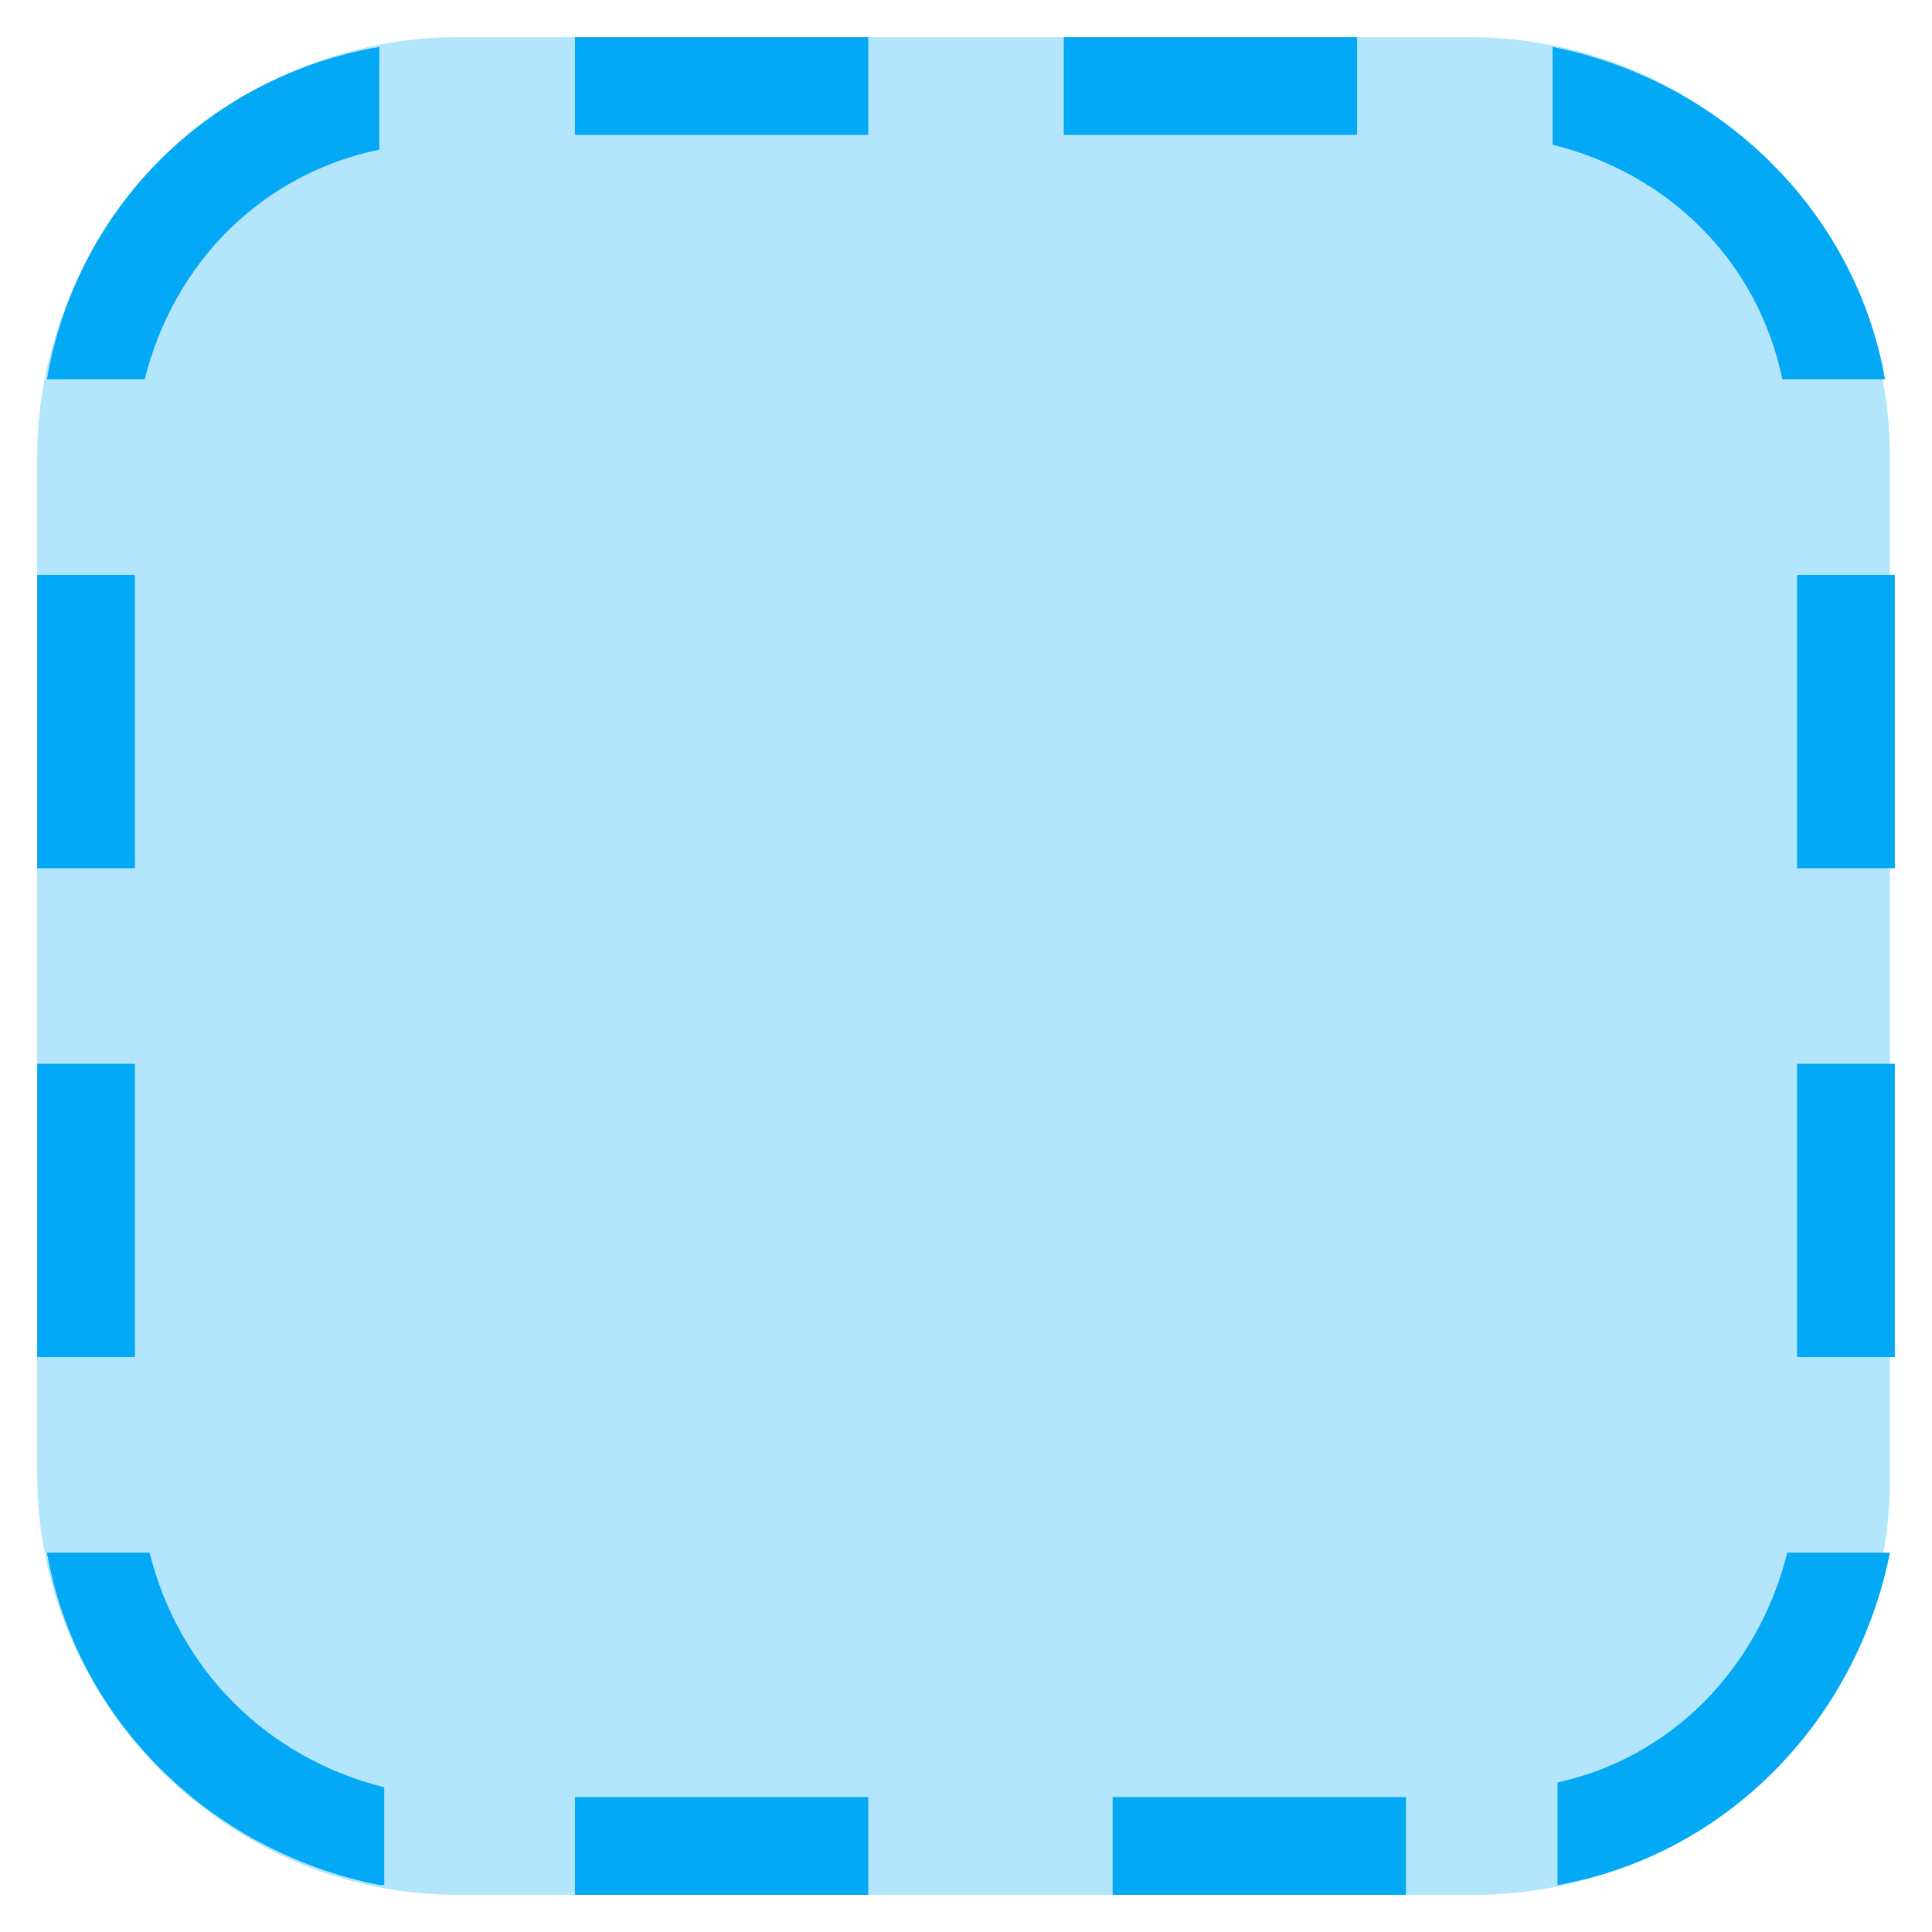
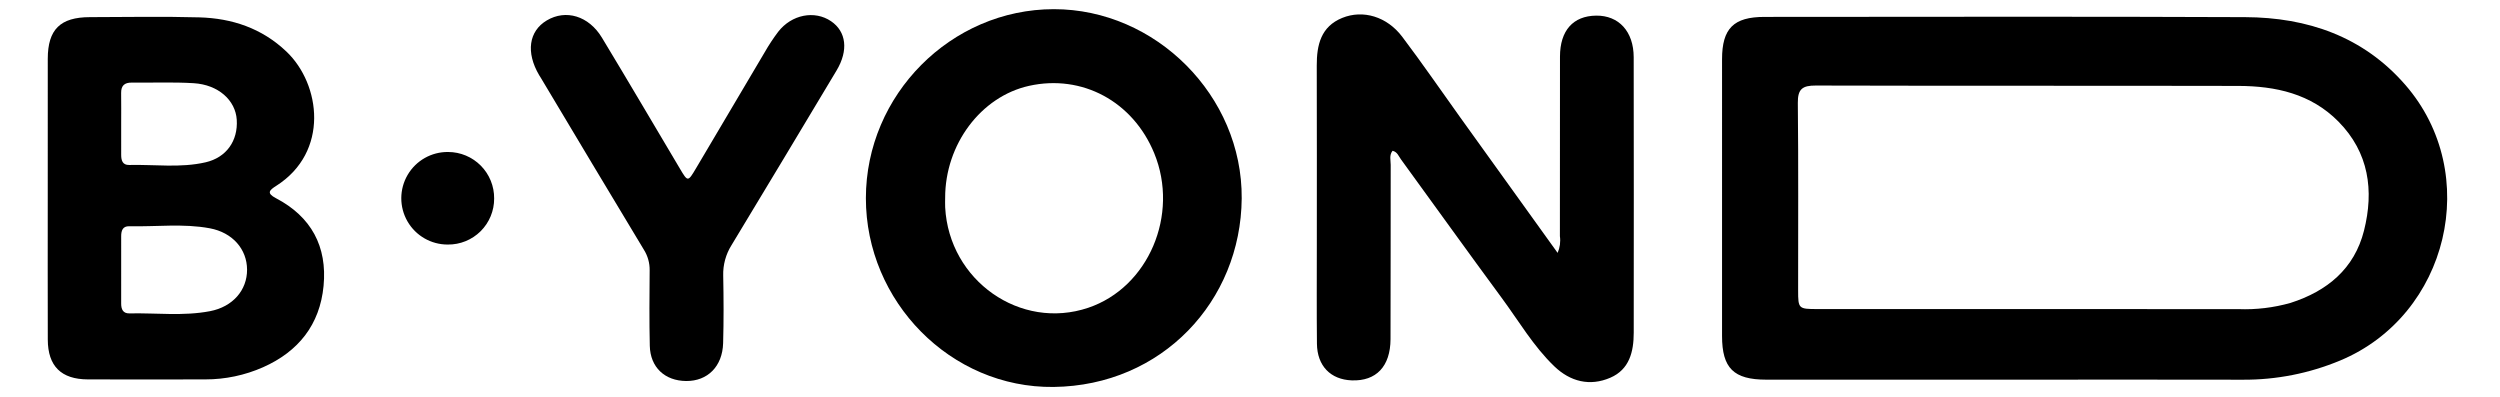
- <svg xmlns="http://www.w3.org/2000/svg" version="1.1" x="0px" y="0px" viewBox="4.24 4.24 39.52 39.52" enable-background="new 0 0 48 48" xml:space="preserve">
-   <g>
-     <path fill="#B3E5FC" d="M34.4,43H13.6C8.9,43,5,39.1,5,34.4V13.6C5,8.9,8.9,5,13.6,5h20.7c4.8,0,8.6,3.9,8.6,8.6v20.7   C43,39.1,39.1,43,34.4,43z" />
-   </g>
-   <path fill="#03A9F4" d="M43,16h-2v6h2V16z M43,26h-2v6h2V26z M7,16H5v6h2V16z M7,26H5v6h2V26z M16,7h6V5h-6V7z M26,7h6V5h-6V7z   M16,43h6v-2h-6V43z M27,43h6v-2h-6V43z M12,42.8c-3.5-0.7-6.2-3.4-6.8-6.8h2.1c0.6,2.4,2.4,4.2,4.8,4.8V42.8z M12,5.2v2.1  C9.6,7.8,7.8,9.6,7.2,12H5.2C5.8,8.5,8.5,5.8,12,5.2z M36,7.2V5.2c3.5,0.7,6.2,3.4,6.8,6.8h-2.1C40.2,9.6,38.4,7.8,36,7.2z M40.8,36  h2.1c-0.7,3.5-3.4,6.2-6.8,6.8v-2.1C38.4,40.2,40.2,38.4,40.8,36z" />
+ <svg xmlns="http://www.w3.org/2000/svg" id="Layer_1" data-name="Layer 1" viewBox="-5.996 5.14 609.44 96.72">
+   <path d="M484.135,97.695q-29.79.001-59.58-.003c-7.928-.004-10.755-2.806-10.757-10.638q-.009-33.74.001-67.481c.003-7.5,2.823-10.311,10.34-10.312,39.062-.005,78.124-.121,117.186.058,15.187.069,28.778,4.701,39.056,16.533,18.774,21.612,10.537,56.147-15.906,67.176a60.686,60.686,0,0,1-23.721,4.676Q512.444,97.661,484.135,97.695Zm6.862-17.211q24.348,0,48.695.013a40.788,40.788,0,0,0,12.675-1.513c8.947-2.862,15.581-8.323,17.924-17.623,2.46-9.764,1.211-19.039-6.233-26.584-6.702-6.793-15.326-8.671-24.429-8.691-34.328-.077-68.656.006-102.983-.094-3.245-.009-4.411.835-4.375,4.238.16,15.243.063,30.489.074,45.733.003,4.427.1,4.517,4.693,4.519Q464.017,80.492,490.997,80.484Z" />
+   <path d="M373.714,66.787a7.519,7.519,0,0,0,.556-4.079c.023-14.592.002-29.185.021-43.777.008-6.34,3.192-9.913,8.805-9.982,5.529-.068,9.155,3.863,9.164,10.14q.047,33.574.008,67.147c-.002,4.64-1.049,8.967-5.697,10.979-5.013,2.17-9.782.95-13.662-2.775-5.096-4.893-8.658-11.029-12.819-16.67-8.269-11.212-16.38-22.541-24.581-33.803-.55-.755-.863-1.799-2.033-2.066-.856,1.064-.45,2.312-.453,3.45-.034,14.154.013,28.307-.043,42.461-.026,6.665-3.503,10.272-9.45,10.054-5.158-.189-8.431-3.531-8.487-8.932-.083-8.009-.028-16.019-.029-24.028-.001-14.593.03-29.185-.016-43.777-.016-5.037,1.011-9.503,6.202-11.62,5.073-2.068,10.907-.334,14.623,4.579,4.896,6.472,9.487,13.174,14.221,19.768C357.841,44.712,365.646,55.563,373.714,66.787Z" />
+   <path d="M5.644,53.364q-0-16.955.005-33.91c.013-7.136,3.049-10.124,10.274-10.136,8.889-.015,17.784-.194,26.666.056,7.998.225,15.259,2.651,21.242,8.34,8.381,7.969,10.479,24.489-2.501,32.738-1.662,1.056-2.422,1.763-.058,3.001,8.613,4.511,12.53,11.773,11.611,21.385C71.978,84.31,66.729,90.848,58.134,94.665a34.702,34.702,0,0,1-14.079,2.964q-14.321.042-28.643 0C8.916,97.605,5.674,94.391,5.654,87.933,5.618,76.41,5.644,64.887,5.644,53.364ZM23.544,70.602q0,4.267-.001,8.535c-.001,1.367.424,2.435,2.01,2.401,6.551-.138,13.147.708,19.645-.541,5.576-1.071,9.055-5.141,9.035-10.124-.02-4.979-3.522-9.043-9.077-10.081-6.501-1.214-13.094-.347-19.644-.501-1.617-.038-1.966,1.092-1.967,2.431Q23.543,66.663,23.544,70.602ZM23.545,35.365q0,3.773.001,7.546c.001,1.333.337,2.484,1.952,2.446,6.216-.148,12.486.766,18.635-.653,5.054-1.167,7.913-5.23,7.586-10.366-.304-4.77-4.499-8.551-10.505-8.918-5.013-.306-10.056-.089-15.086-.145-1.776-.02-2.621.743-2.593,2.545C23.574,30.334,23.545,32.849,23.545,35.365Z" />
+   <path d="M205.085,53.432c.02-25.196,20.75-46.039,45.806-46.056,24.84-.016,46.01,21.113,45.81,46.144-.2,24.994-19.398,45.637-45.855,45.95C225.743,99.767,205.065,78.608,205.085,53.432Zm19.324-.04c0,.767-.036,1.536.005,2.301.955,17.864,18.362,30.064,34.9,24.467,14.648-4.957,22.21-22.682,16.066-37.658-5.183-12.635-17.576-19.311-30.513-16.436C233.13,28.674,224.391,40.326,224.409,53.392Z" />
+   <path d="M161.284,98.022C156.073,97.982,152.53,94.69,152.408,89.445c-.143-6.14-.08-12.286-.034-18.429a9.128,9.128,0,0,0-1.386-4.965Q138.34,45.053,125.778,24.002c-.113-.188-.24-.368-.351-.557-3.252-5.528-2.525-10.71,1.868-13.325,4.639-2.762,10.224-1.127,13.444,4.2,6.411,10.607,12.688,21.294,19.02,31.948,1.923,3.236,1.937,3.245,3.936-.13q8.383-14.155,16.757-28.317a47.212,47.212,0,0,1,3.259-4.939c3.286-4.216,8.883-5.286,12.882-2.57,3.721,2.527,4.283,7.097,1.354,11.995Q185.194,43.628,172.34,64.888a13.266,13.266,0,0,0-2.035,7.45c.108,5.483.137,10.973-.02,16.453C170.122,94.474,166.494,98.061,161.284,98.022Z" />
+   <path d="M114.466,53.529a11.173,11.173,0,0,1-11.298,11.226,11.282,11.282,0,1,1,.084-22.563A11.237,11.237,0,0,1,114.466,53.529Z" />
</svg>
